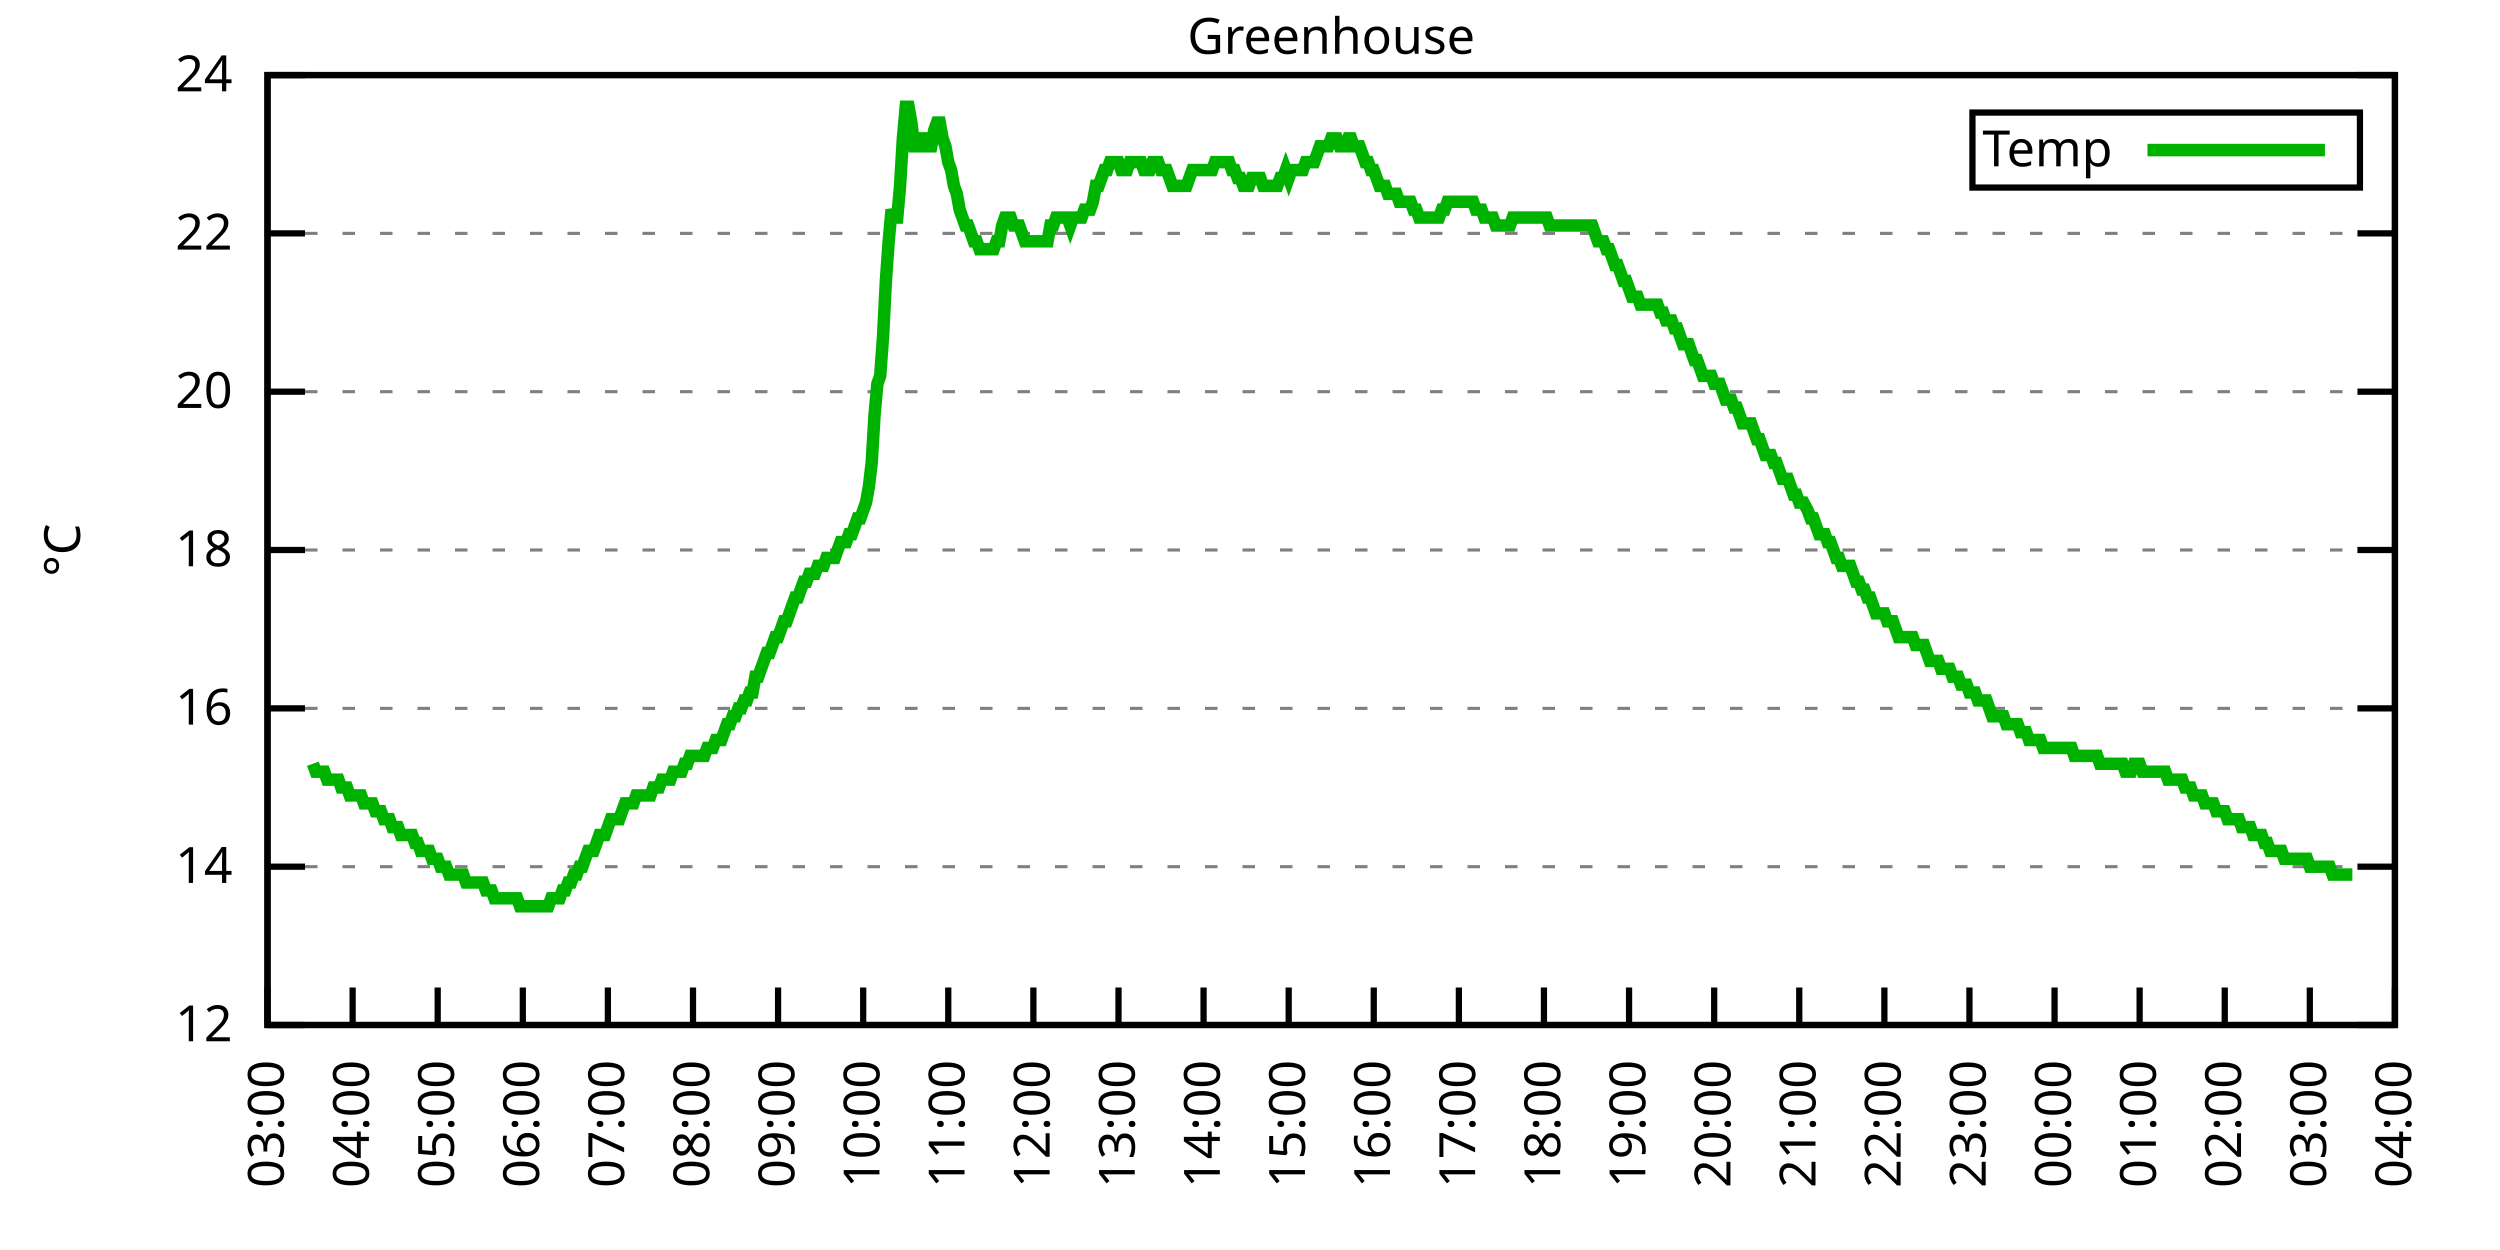
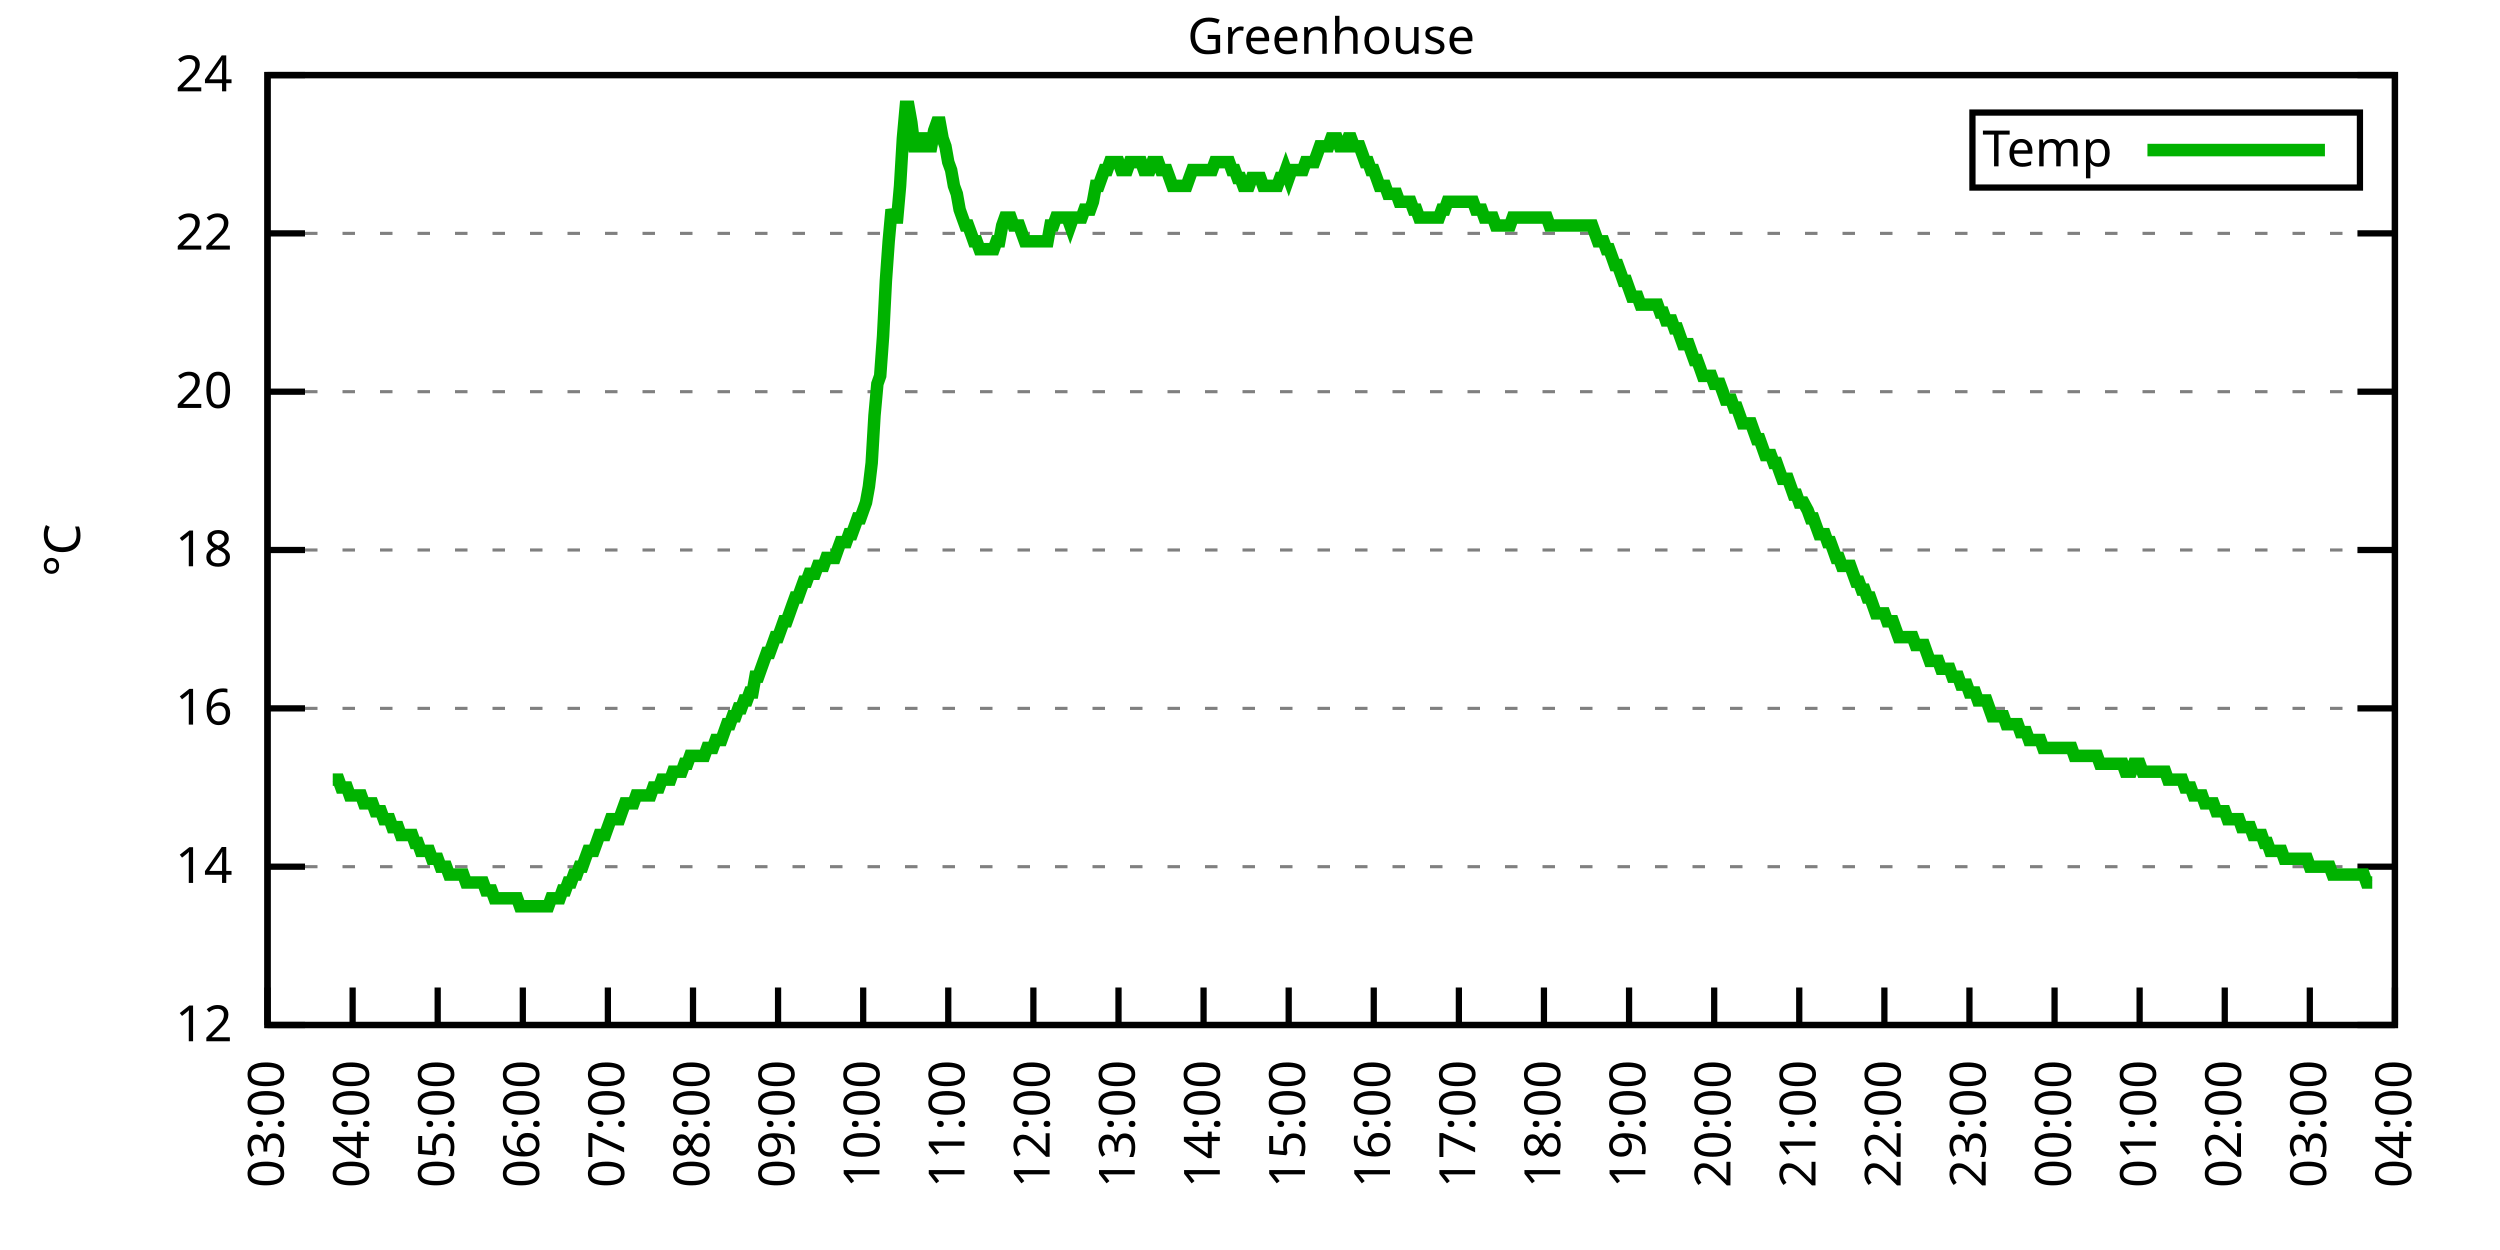
<svg xmlns="http://www.w3.org/2000/svg" xmlns:xlink="http://www.w3.org/1999/xlink" width="400" height="200" viewBox="0 0 400 200">
  <g id="gnuplot_canvas">
    <rect x="0" y="0" width="400" height="200" fill="none" />
    <defs>
      <circle id="gpDot" r="0.5" stroke-width="0.5" stroke="currentColor" />
      <path id="gpPt0" stroke-width="0.333" stroke="currentColor" d="M-1,0 h2 M0,-1 v2" />
      <path id="gpPt1" stroke-width="0.333" stroke="currentColor" d="M-1,-1 L1,1 M1,-1 L-1,1" />
      <path id="gpPt2" stroke-width="0.333" stroke="currentColor" d="M-1,0 L1,0 M0,-1 L0,1 M-1,-1 L1,1 M-1,1 L1,-1" />
      <rect id="gpPt3" stroke-width="0.333" stroke="currentColor" x="-1" y="-1" width="2" height="2" />
      <rect id="gpPt4" stroke-width="0.333" stroke="currentColor" fill="currentColor" x="-1" y="-1" width="2" height="2" />
      <circle id="gpPt5" stroke-width="0.333" stroke="currentColor" cx="0" cy="0" r="1" />
      <use xlink:href="#gpPt5" id="gpPt6" fill="currentColor" stroke="none" />
      <path id="gpPt7" stroke-width="0.333" stroke="currentColor" d="M0,-1.33 L-1.33,0.67 L1.33,0.67 z" />
      <use xlink:href="#gpPt7" id="gpPt8" fill="currentColor" stroke="none" />
      <use xlink:href="#gpPt7" id="gpPt9" stroke="currentColor" transform="rotate(180)" />
      <use xlink:href="#gpPt9" id="gpPt10" fill="currentColor" stroke="none" />
      <use xlink:href="#gpPt3" id="gpPt11" stroke="currentColor" transform="rotate(45)" />
      <use xlink:href="#gpPt11" id="gpPt12" fill="currentColor" stroke="none" />
      <path id="gpPt13" stroke-width="0.333" stroke="currentColor" d="M0,1.330 L1.265,0.411 L0.782,-1.067 L-0.782,-1.076 L-1.265,0.411 z" />
      <use xlink:href="#gpPt13" id="gpPt14" fill="currentColor" stroke="none" />
      <filter id="textbox" filterUnits="objectBoundingBox" x="0" y="0" height="1" width="1">
        <feFlood flood-color="white" flood-opacity="1" result="bgnd" />
        <feComposite in="SourceGraphic" in2="bgnd" operator="atop" />
      </filter>
      <filter id="greybox" filterUnits="objectBoundingBox" x="0" y="0" height="1" width="1">
        <feFlood flood-color="lightgrey" flood-opacity="1" result="grey" />
        <feComposite in="SourceGraphic" in2="grey" operator="atop" />
      </filter>
    </defs>
    <g fill="none" color="white" stroke="currentColor" stroke-width="1.00" stroke-linecap="butt" stroke-linejoin="miter">
</g>
    <g fill="none" color="black" stroke="currentColor" stroke-width="1.00" stroke-linecap="butt" stroke-linejoin="miter">
      <g stroke="none" shape-rendering="crispEdges">
        <polygon fill="rgb(255, 255, 255)" points="42.80,164.00 383.18,164.00 383.18,12.02 42.80,12.02 " />
      </g>
    </g>
    <g fill="none" color="black" stroke="currentColor" stroke-width="1.00" stroke-linecap="butt" stroke-linejoin="miter">
</g>
    <g fill="none" color="black" stroke="black" stroke-width="0.50" stroke-linecap="butt" stroke-linejoin="miter">
</g>
    <g fill="none" color="gray" stroke="currentColor" stroke-width="0.50" stroke-linecap="butt" stroke-linejoin="miter">
      <path stroke="gray" stroke-dasharray="2,4" class="gridline" d="M42.80,164.00 L383.19,164.00  " />
    </g>
    <g fill="none" color="gray" stroke="gray" stroke-width="1.00" stroke-linecap="butt" stroke-linejoin="miter">
</g>
    <g fill="none" color="black" stroke="currentColor" stroke-width="1.00" stroke-linecap="butt" stroke-linejoin="miter">
      <path stroke="black" d="M42.80,164.00 L48.80,164.00 M383.19,164.00 L377.19,164.00  " />
      <g transform="translate(37.20,166.60)" stroke="none" fill="black" font-family="Sans" font-size="8.00" text-anchor="end">
        <text>
          <tspan font-family="Sans"> 12</tspan>
        </text>
      </g>
    </g>
    <g fill="none" color="black" stroke="currentColor" stroke-width="1.00" stroke-linecap="butt" stroke-linejoin="miter">
</g>
    <g fill="none" color="black" stroke="black" stroke-width="0.50" stroke-linecap="butt" stroke-linejoin="miter">
</g>
    <g fill="none" color="gray" stroke="currentColor" stroke-width="0.50" stroke-linecap="butt" stroke-linejoin="miter">
      <path stroke="gray" stroke-dasharray="2,4" class="gridline" d="M42.80,138.67 L383.19,138.67  " />
    </g>
    <g fill="none" color="gray" stroke="gray" stroke-width="1.00" stroke-linecap="butt" stroke-linejoin="miter">
</g>
    <g fill="none" color="black" stroke="currentColor" stroke-width="1.00" stroke-linecap="butt" stroke-linejoin="miter">
      <path stroke="black" d="M42.80,138.67 L48.80,138.67 M383.19,138.67 L377.19,138.67  " />
      <g transform="translate(37.20,141.27)" stroke="none" fill="black" font-family="Sans" font-size="8.00" text-anchor="end">
        <text>
          <tspan font-family="Sans"> 14</tspan>
        </text>
      </g>
    </g>
    <g fill="none" color="black" stroke="currentColor" stroke-width="1.00" stroke-linecap="butt" stroke-linejoin="miter">
</g>
    <g fill="none" color="black" stroke="black" stroke-width="0.50" stroke-linecap="butt" stroke-linejoin="miter">
</g>
    <g fill="none" color="gray" stroke="currentColor" stroke-width="0.50" stroke-linecap="butt" stroke-linejoin="miter">
      <path stroke="gray" stroke-dasharray="2,4" class="gridline" d="M42.80,113.34 L383.19,113.34  " />
    </g>
    <g fill="none" color="gray" stroke="gray" stroke-width="1.00" stroke-linecap="butt" stroke-linejoin="miter">
</g>
    <g fill="none" color="black" stroke="currentColor" stroke-width="1.00" stroke-linecap="butt" stroke-linejoin="miter">
      <path stroke="black" d="M42.80,113.34 L48.80,113.34 M383.19,113.34 L377.19,113.34  " />
      <g transform="translate(37.20,115.94)" stroke="none" fill="black" font-family="Sans" font-size="8.00" text-anchor="end">
        <text>
          <tspan font-family="Sans"> 16</tspan>
        </text>
      </g>
    </g>
    <g fill="none" color="black" stroke="currentColor" stroke-width="1.00" stroke-linecap="butt" stroke-linejoin="miter">
</g>
    <g fill="none" color="black" stroke="black" stroke-width="0.50" stroke-linecap="butt" stroke-linejoin="miter">
</g>
    <g fill="none" color="gray" stroke="currentColor" stroke-width="0.50" stroke-linecap="butt" stroke-linejoin="miter">
      <path stroke="gray" stroke-dasharray="2,4" class="gridline" d="M42.80,88.00 L383.19,88.00  " />
    </g>
    <g fill="none" color="gray" stroke="gray" stroke-width="1.00" stroke-linecap="butt" stroke-linejoin="miter">
</g>
    <g fill="none" color="black" stroke="currentColor" stroke-width="1.00" stroke-linecap="butt" stroke-linejoin="miter">
      <path stroke="black" d="M42.80,88.00 L48.80,88.00 M383.19,88.00 L377.19,88.00  " />
      <g transform="translate(37.20,90.60)" stroke="none" fill="black" font-family="Sans" font-size="8.00" text-anchor="end">
        <text>
          <tspan font-family="Sans"> 18</tspan>
        </text>
      </g>
    </g>
    <g fill="none" color="black" stroke="currentColor" stroke-width="1.00" stroke-linecap="butt" stroke-linejoin="miter">
</g>
    <g fill="none" color="black" stroke="black" stroke-width="0.50" stroke-linecap="butt" stroke-linejoin="miter">
</g>
    <g fill="none" color="gray" stroke="currentColor" stroke-width="0.50" stroke-linecap="butt" stroke-linejoin="miter">
      <path stroke="gray" stroke-dasharray="2,4" class="gridline" d="M42.80,62.67 L383.19,62.67  " />
    </g>
    <g fill="none" color="gray" stroke="gray" stroke-width="1.00" stroke-linecap="butt" stroke-linejoin="miter">
</g>
    <g fill="none" color="black" stroke="currentColor" stroke-width="1.00" stroke-linecap="butt" stroke-linejoin="miter">
      <path stroke="black" d="M42.80,62.67 L48.80,62.67 M383.19,62.67 L377.19,62.67  " />
      <g transform="translate(37.20,65.27)" stroke="none" fill="black" font-family="Sans" font-size="8.00" text-anchor="end">
        <text>
          <tspan font-family="Sans"> 20</tspan>
        </text>
      </g>
    </g>
    <g fill="none" color="black" stroke="currentColor" stroke-width="1.00" stroke-linecap="butt" stroke-linejoin="miter">
</g>
    <g fill="none" color="black" stroke="black" stroke-width="0.50" stroke-linecap="butt" stroke-linejoin="miter">
</g>
    <g fill="none" color="gray" stroke="currentColor" stroke-width="0.50" stroke-linecap="butt" stroke-linejoin="miter">
      <path stroke="gray" stroke-dasharray="2,4" class="gridline" d="M42.80,37.34 L383.19,37.34  " />
    </g>
    <g fill="none" color="gray" stroke="gray" stroke-width="1.00" stroke-linecap="butt" stroke-linejoin="miter">
</g>
    <g fill="none" color="black" stroke="currentColor" stroke-width="1.00" stroke-linecap="butt" stroke-linejoin="miter">
      <path stroke="black" d="M42.80,37.34 L48.80,37.34 M383.19,37.34 L377.19,37.34  " />
      <g transform="translate(37.20,39.94)" stroke="none" fill="black" font-family="Sans" font-size="8.00" text-anchor="end">
        <text>
          <tspan font-family="Sans"> 22</tspan>
        </text>
      </g>
    </g>
    <g fill="none" color="black" stroke="currentColor" stroke-width="1.00" stroke-linecap="butt" stroke-linejoin="miter">
</g>
    <g fill="none" color="black" stroke="black" stroke-width="0.50" stroke-linecap="butt" stroke-linejoin="miter">
</g>
    <g fill="none" color="gray" stroke="currentColor" stroke-width="0.50" stroke-linecap="butt" stroke-linejoin="miter">
      <path stroke="gray" stroke-dasharray="2,4" class="gridline" d="M42.80,12.01 L383.19,12.01  " />
    </g>
    <g fill="none" color="gray" stroke="gray" stroke-width="1.00" stroke-linecap="butt" stroke-linejoin="miter">
</g>
    <g fill="none" color="black" stroke="currentColor" stroke-width="1.00" stroke-linecap="butt" stroke-linejoin="miter">
      <path stroke="black" d="M42.80,12.01 L48.80,12.01 M383.19,12.01 L377.19,12.01  " />
      <g transform="translate(37.20,14.61)" stroke="none" fill="black" font-family="Sans" font-size="8.00" text-anchor="end">
        <text>
          <tspan font-family="Sans"> 24</tspan>
        </text>
      </g>
    </g>
    <g fill="none" color="black" stroke="currentColor" stroke-width="1.00" stroke-linecap="butt" stroke-linejoin="miter">
      <path stroke="black" d="M42.80,164.00 L42.80,158.00  " />
      <g transform="translate(45.40,169.60) rotate(270.00)" stroke="none" fill="black" font-family="Sans" font-size="8.00" text-anchor="end">
        <text>
          <tspan font-family="Sans">03:00</tspan>
        </text>
      </g>
    </g>
    <g fill="none" color="black" stroke="currentColor" stroke-width="1.00" stroke-linecap="butt" stroke-linejoin="miter">
      <path stroke="black" d="M56.42,164.00 L56.42,158.00  " />
      <g transform="translate(59.02,169.60) rotate(270.00)" stroke="none" fill="black" font-family="Sans" font-size="8.00" text-anchor="end">
        <text>
          <tspan font-family="Sans">04:00</tspan>
        </text>
      </g>
    </g>
    <g fill="none" color="black" stroke="currentColor" stroke-width="1.00" stroke-linecap="butt" stroke-linejoin="miter">
      <path stroke="black" d="M70.03,164.00 L70.03,158.00  " />
      <g transform="translate(72.63,169.60) rotate(270.00)" stroke="none" fill="black" font-family="Sans" font-size="8.00" text-anchor="end">
        <text>
          <tspan font-family="Sans">05:00</tspan>
        </text>
      </g>
    </g>
    <g fill="none" color="black" stroke="currentColor" stroke-width="1.00" stroke-linecap="butt" stroke-linejoin="miter">
      <path stroke="black" d="M83.65,164.00 L83.65,158.00  " />
      <g transform="translate(86.25,169.60) rotate(270.00)" stroke="none" fill="black" font-family="Sans" font-size="8.00" text-anchor="end">
        <text>
          <tspan font-family="Sans">06:00</tspan>
        </text>
      </g>
    </g>
    <g fill="none" color="black" stroke="currentColor" stroke-width="1.00" stroke-linecap="butt" stroke-linejoin="miter">
      <path stroke="black" d="M97.26,164.00 L97.26,158.00  " />
      <g transform="translate(99.86,169.60) rotate(270.00)" stroke="none" fill="black" font-family="Sans" font-size="8.00" text-anchor="end">
        <text>
          <tspan font-family="Sans">07:00</tspan>
        </text>
      </g>
    </g>
    <g fill="none" color="black" stroke="currentColor" stroke-width="1.00" stroke-linecap="butt" stroke-linejoin="miter">
      <path stroke="black" d="M110.88,164.00 L110.88,158.00  " />
      <g transform="translate(113.48,169.60) rotate(270.00)" stroke="none" fill="black" font-family="Sans" font-size="8.00" text-anchor="end">
        <text>
          <tspan font-family="Sans">08:00</tspan>
        </text>
      </g>
    </g>
    <g fill="none" color="black" stroke="currentColor" stroke-width="1.00" stroke-linecap="butt" stroke-linejoin="miter">
      <path stroke="black" d="M124.49,164.00 L124.49,158.00  " />
      <g transform="translate(127.09,169.60) rotate(270.00)" stroke="none" fill="black" font-family="Sans" font-size="8.00" text-anchor="end">
        <text>
          <tspan font-family="Sans">09:00</tspan>
        </text>
      </g>
    </g>
    <g fill="none" color="black" stroke="currentColor" stroke-width="1.00" stroke-linecap="butt" stroke-linejoin="miter">
      <path stroke="black" d="M138.11,164.00 L138.11,158.00  " />
      <g transform="translate(140.71,169.60) rotate(270.00)" stroke="none" fill="black" font-family="Sans" font-size="8.00" text-anchor="end">
        <text>
          <tspan font-family="Sans">10:00</tspan>
        </text>
      </g>
    </g>
    <g fill="none" color="black" stroke="currentColor" stroke-width="1.00" stroke-linecap="butt" stroke-linejoin="miter">
      <path stroke="black" d="M151.72,164.00 L151.72,158.00  " />
      <g transform="translate(154.32,169.60) rotate(270.00)" stroke="none" fill="black" font-family="Sans" font-size="8.00" text-anchor="end">
        <text>
          <tspan font-family="Sans">11:00</tspan>
        </text>
      </g>
    </g>
    <g fill="none" color="black" stroke="currentColor" stroke-width="1.00" stroke-linecap="butt" stroke-linejoin="miter">
      <path stroke="black" d="M165.34,164.00 L165.34,158.00  " />
      <g transform="translate(167.94,169.60) rotate(270.00)" stroke="none" fill="black" font-family="Sans" font-size="8.00" text-anchor="end">
        <text>
          <tspan font-family="Sans">12:00</tspan>
        </text>
      </g>
    </g>
    <g fill="none" color="black" stroke="currentColor" stroke-width="1.00" stroke-linecap="butt" stroke-linejoin="miter">
      <path stroke="black" d="M178.96,164.00 L178.96,158.00  " />
      <g transform="translate(181.56,169.60) rotate(270.00)" stroke="none" fill="black" font-family="Sans" font-size="8.00" text-anchor="end">
        <text>
          <tspan font-family="Sans">13:00</tspan>
        </text>
      </g>
    </g>
    <g fill="none" color="black" stroke="currentColor" stroke-width="1.00" stroke-linecap="butt" stroke-linejoin="miter">
      <path stroke="black" d="M192.57,164.00 L192.57,158.00  " />
      <g transform="translate(195.17,169.60) rotate(270.00)" stroke="none" fill="black" font-family="Sans" font-size="8.00" text-anchor="end">
        <text>
          <tspan font-family="Sans">14:00</tspan>
        </text>
      </g>
    </g>
    <g fill="none" color="black" stroke="currentColor" stroke-width="1.00" stroke-linecap="butt" stroke-linejoin="miter">
      <path stroke="black" d="M206.19,164.00 L206.19,158.00  " />
      <g transform="translate(208.79,169.60) rotate(270.00)" stroke="none" fill="black" font-family="Sans" font-size="8.00" text-anchor="end">
        <text>
          <tspan font-family="Sans">15:00</tspan>
        </text>
      </g>
    </g>
    <g fill="none" color="black" stroke="currentColor" stroke-width="1.00" stroke-linecap="butt" stroke-linejoin="miter">
      <path stroke="black" d="M219.80,164.00 L219.80,158.00  " />
      <g transform="translate(222.40,169.60) rotate(270.00)" stroke="none" fill="black" font-family="Sans" font-size="8.00" text-anchor="end">
        <text>
          <tspan font-family="Sans">16:00</tspan>
        </text>
      </g>
    </g>
    <g fill="none" color="black" stroke="currentColor" stroke-width="1.00" stroke-linecap="butt" stroke-linejoin="miter">
      <path stroke="black" d="M233.42,164.00 L233.42,158.00  " />
      <g transform="translate(236.02,169.60) rotate(270.00)" stroke="none" fill="black" font-family="Sans" font-size="8.00" text-anchor="end">
        <text>
          <tspan font-family="Sans">17:00</tspan>
        </text>
      </g>
    </g>
    <g fill="none" color="black" stroke="currentColor" stroke-width="1.00" stroke-linecap="butt" stroke-linejoin="miter">
      <path stroke="black" d="M247.03,164.00 L247.03,158.00  " />
      <g transform="translate(249.63,169.60) rotate(270.00)" stroke="none" fill="black" font-family="Sans" font-size="8.00" text-anchor="end">
        <text>
          <tspan font-family="Sans">18:00</tspan>
        </text>
      </g>
    </g>
    <g fill="none" color="black" stroke="currentColor" stroke-width="1.00" stroke-linecap="butt" stroke-linejoin="miter">
      <path stroke="black" d="M260.65,164.00 L260.65,158.00  " />
      <g transform="translate(263.25,169.60) rotate(270.00)" stroke="none" fill="black" font-family="Sans" font-size="8.00" text-anchor="end">
        <text>
          <tspan font-family="Sans">19:00</tspan>
        </text>
      </g>
    </g>
    <g fill="none" color="black" stroke="currentColor" stroke-width="1.00" stroke-linecap="butt" stroke-linejoin="miter">
      <path stroke="black" d="M274.27,164.00 L274.27,158.00  " />
      <g transform="translate(276.87,169.60) rotate(270.00)" stroke="none" fill="black" font-family="Sans" font-size="8.00" text-anchor="end">
        <text>
          <tspan font-family="Sans">20:00</tspan>
        </text>
      </g>
    </g>
    <g fill="none" color="black" stroke="currentColor" stroke-width="1.00" stroke-linecap="butt" stroke-linejoin="miter">
      <path stroke="black" d="M287.88,164.00 L287.88,158.00  " />
      <g transform="translate(290.48,169.60) rotate(270.00)" stroke="none" fill="black" font-family="Sans" font-size="8.00" text-anchor="end">
        <text>
          <tspan font-family="Sans">21:00</tspan>
        </text>
      </g>
    </g>
    <g fill="none" color="black" stroke="currentColor" stroke-width="1.00" stroke-linecap="butt" stroke-linejoin="miter">
      <path stroke="black" d="M301.50,164.00 L301.50,158.00  " />
      <g transform="translate(304.10,169.60) rotate(270.00)" stroke="none" fill="black" font-family="Sans" font-size="8.00" text-anchor="end">
        <text>
          <tspan font-family="Sans">22:00</tspan>
        </text>
      </g>
    </g>
    <g fill="none" color="black" stroke="currentColor" stroke-width="1.00" stroke-linecap="butt" stroke-linejoin="miter">
      <path stroke="black" d="M315.11,164.00 L315.11,158.00  " />
      <g transform="translate(317.71,169.60) rotate(270.00)" stroke="none" fill="black" font-family="Sans" font-size="8.00" text-anchor="end">
        <text>
          <tspan font-family="Sans">23:00</tspan>
        </text>
      </g>
    </g>
    <g fill="none" color="black" stroke="currentColor" stroke-width="1.00" stroke-linecap="butt" stroke-linejoin="miter">
      <path stroke="black" d="M328.73,164.00 L328.73,158.00  " />
      <g transform="translate(331.33,169.60) rotate(270.00)" stroke="none" fill="black" font-family="Sans" font-size="8.00" text-anchor="end">
        <text>
          <tspan font-family="Sans">00:00</tspan>
        </text>
      </g>
    </g>
    <g fill="none" color="black" stroke="currentColor" stroke-width="1.00" stroke-linecap="butt" stroke-linejoin="miter">
      <path stroke="black" d="M342.34,164.00 L342.34,158.00  " />
      <g transform="translate(344.94,169.60) rotate(270.00)" stroke="none" fill="black" font-family="Sans" font-size="8.00" text-anchor="end">
        <text>
          <tspan font-family="Sans">01:00</tspan>
        </text>
      </g>
    </g>
    <g fill="none" color="black" stroke="currentColor" stroke-width="1.00" stroke-linecap="butt" stroke-linejoin="miter">
      <path stroke="black" d="M355.96,164.00 L355.96,158.00  " />
      <g transform="translate(358.56,169.60) rotate(270.00)" stroke="none" fill="black" font-family="Sans" font-size="8.00" text-anchor="end">
        <text>
          <tspan font-family="Sans">02:00</tspan>
        </text>
      </g>
    </g>
    <g fill="none" color="black" stroke="currentColor" stroke-width="1.00" stroke-linecap="butt" stroke-linejoin="miter">
      <path stroke="black" d="M369.57,164.00 L369.57,158.00  " />
      <g transform="translate(372.17,169.60) rotate(270.00)" stroke="none" fill="black" font-family="Sans" font-size="8.00" text-anchor="end">
        <text>
          <tspan font-family="Sans">03:00</tspan>
        </text>
      </g>
    </g>
    <g fill="none" color="black" stroke="currentColor" stroke-width="1.00" stroke-linecap="butt" stroke-linejoin="miter">
      <path stroke="black" d="M383.19,164.00 L383.19,158.00  " />
      <g transform="translate(385.79,169.60) rotate(270.00)" stroke="none" fill="black" font-family="Sans" font-size="8.00" text-anchor="end">
        <text>
          <tspan font-family="Sans">04:00</tspan>
        </text>
      </g>
    </g>
    <g fill="none" color="black" stroke="currentColor" stroke-width="1.00" stroke-linecap="butt" stroke-linejoin="miter">
</g>
    <g fill="none" color="black" stroke="currentColor" stroke-width="1.00" stroke-linecap="butt" stroke-linejoin="miter">
      <path stroke="black" d="M42.80,12.01 L42.80,164.00 L383.19,164.00 L383.19,12.01 L42.80,12.01 Z  " />
    </g>
    <g fill="none" color="black" stroke="currentColor" stroke-width="1.00" stroke-linecap="butt" stroke-linejoin="miter">
</g>
    <g fill="none" color="black" stroke="currentColor" stroke-width="1.00" stroke-linecap="butt" stroke-linejoin="miter">
      <path stroke="black" d="M315.59,30.01 L315.59,18.01 L377.59,18.01 L377.59,30.01 L315.59,30.01 Z  " />
    </g>
    <g id="Greenhouse_plot_1">
      <g fill="none" color="white" stroke="black" stroke-width="2.00" stroke-linecap="butt" stroke-linejoin="miter">
</g>
      <g fill="none" color="black" stroke="currentColor" stroke-width="2.00" stroke-linecap="butt" stroke-linejoin="miter">
        <g transform="translate(337.99,26.61)" stroke="none" fill="black" font-family="Sans" font-size="8.00" text-anchor="end">
          <text>
            <tspan font-family="Sans">Temp</tspan>
          </text>
        </g>
      </g>
      <g fill="none" color="black" stroke="currentColor" stroke-width="2.00" stroke-linecap="butt" stroke-linejoin="miter">
-         <path stroke="rgb(  0, 178,   0)" d="M343.59,24.01 L371.99,24.01 M50.06,122.20 L50.52,123.47 L50.97,123.47 L51.42,123.47 L51.88,123.47 L52.33,124.74   L52.78,124.74 L53.24,124.74 L53.69,124.74 L54.15,124.74 L54.60,126.00 L55.05,126.00 L55.51,126.00 L55.96,127.27   L56.42,127.27 L56.87,127.27 L57.32,127.27 L57.78,127.27 L58.23,128.54 L58.68,128.54 L59.14,128.54 L59.59,128.54   L60.05,129.80 L60.50,129.80 L60.95,129.80 L61.41,131.07 L61.86,131.07 L62.32,131.07 L62.77,132.34 L63.22,132.34   L63.68,132.34 L64.13,133.60 L64.58,133.60 L65.04,133.60 L65.49,133.60 L65.95,133.60 L66.40,134.87 L66.85,134.87   L67.31,136.14 L67.76,136.14 L68.22,136.14 L68.67,136.14 L69.12,137.40 L69.58,137.40 L70.03,137.40 L70.49,138.67   L70.94,138.67 L71.39,138.67 L71.85,139.93 L72.30,139.93 L72.75,139.93 L73.21,139.93 L73.66,139.93 L74.12,139.93   L74.57,141.20 L75.02,141.20 L75.48,141.20 L75.93,141.20 L76.39,141.20 L76.84,141.20 L77.29,141.20 L77.75,142.47   L78.20,142.47 L78.65,142.47 L79.11,143.73 L79.56,143.73 L80.02,143.73 L80.47,143.73 L80.92,143.73 L81.38,143.73   L81.83,143.73 L82.29,143.73 L82.74,143.73 L83.19,145.00 L83.65,145.00 L84.10,145.00 L84.55,145.00 L85.01,145.00   L85.46,145.00 L85.92,145.00 L86.37,145.00 L86.82,145.00 L87.28,145.00 L87.73,145.00 L88.19,143.73 L88.64,143.73   L89.09,143.73 L89.55,143.73 L90.00,142.47 L90.45,142.47 L90.91,141.20 L91.36,141.20 L91.82,139.93 L92.27,139.93   L92.72,138.67 L93.18,138.67 L93.63,137.40 L94.09,136.14 L94.54,136.14 L94.99,136.14 L95.45,134.87 L95.90,133.60   L96.35,133.60 L96.81,133.60 L97.26,132.34 L97.72,131.07 L98.17,131.07 L98.62,131.07 L99.08,131.07 L99.53,129.80   L99.99,128.54 L100.44,128.54 L100.89,128.54 L101.35,128.54 L101.80,127.27 L102.25,127.27 L102.71,127.27 L103.16,127.27   L103.62,127.27 L104.07,127.27 L104.52,126.00 L104.98,126.00 L105.43,126.00 L105.89,124.74 L106.34,124.74 L106.79,124.74   L107.25,124.74 L107.70,123.47 L108.15,123.47 L108.61,123.47 L109.06,123.47 L109.52,122.20 L109.97,122.20 L110.42,120.94   L110.88,120.94 L111.33,120.94 L111.79,120.94 L112.24,120.94 L112.69,120.94 L113.15,119.67 L113.60,119.67 L114.05,119.67   L114.51,118.40 L114.96,118.40 L115.42,118.40 L115.87,117.14 L116.32,115.87 L116.78,115.87 L117.23,114.60 L117.69,114.60   L118.14,113.34 L118.59,113.34 L119.05,112.07 L119.50,112.07 L119.96,110.80 L120.41,110.80 L120.86,108.27 L121.32,108.27   L121.77,107.00 L122.22,105.74 L122.68,104.47 L123.13,104.47 L123.59,103.20 L124.04,101.94 L124.49,101.94 L124.95,100.67   L125.40,99.40 L125.86,99.40 L126.31,98.14 L126.76,96.87 L127.22,95.60 L127.67,95.60 L128.12,94.34 L128.58,93.07   L129.03,93.07 L129.49,91.80 L129.94,91.80 L130.39,91.80 L130.85,90.54 L131.30,90.54 L131.76,90.54 L132.21,89.27   L132.66,89.27 L133.12,89.27 L133.57,89.27 L134.02,88.00 L134.48,86.74 L134.93,86.74 L135.39,86.74 L135.84,85.47   L136.29,85.47 L136.75,84.21 L137.20,82.94 L137.66,82.94 L138.11,81.67 L138.56,80.41 L139.02,77.87 L139.47,74.07   L139.92,66.47 L140.38,61.41 L140.83,60.14 L141.29,53.81 L141.74,44.94 L142.19,38.61 L142.65,33.54 L143.10,34.81   L143.56,34.81 L144.01,29.74 L144.46,22.14 L144.92,17.08 L145.37,17.08 L145.82,19.61 L146.28,23.41 L146.73,23.41   L147.19,23.41 L147.64,22.14 L148.09,22.14 L148.55,23.41 L149.00,23.41 L149.46,20.88 L149.91,19.61 L150.36,19.61   L150.82,22.14 L151.27,23.41 L151.72,25.94 L152.18,27.21 L152.63,29.74 L153.09,31.01 L153.54,33.54 L153.99,34.81   L154.45,36.08 L154.90,36.08 L155.36,37.34 L155.81,38.61 L156.26,38.61 L156.72,39.87 L157.17,39.87 L157.62,39.87   L158.08,39.87 L158.53,39.87 L158.99,39.87 L159.44,38.61 L159.89,38.61 L160.35,36.08 L160.80,34.81 L161.26,34.81   L161.71,34.81 L162.16,36.08 L162.62,36.08 L163.07,36.08 L163.52,37.34 L163.98,38.61 L164.43,38.61 L164.89,38.61   L165.34,38.61 L165.79,38.61 L166.25,38.61 L166.70,38.61 L167.16,38.61 L167.61,38.61 L168.06,36.08 L168.52,36.08   L168.97,34.81 L169.43,34.81 L169.88,34.81 L170.33,34.81 L170.79,34.81 L171.24,36.08 L171.69,34.81 L172.15,34.81   L172.60,34.81 L173.06,34.81 L173.51,33.54 L173.96,33.54 L174.42,33.54 L174.87,32.28 L175.33,29.74 L175.78,29.74   L176.23,28.48 L176.69,27.21 L177.14,27.21 L177.59,25.94 L178.05,25.94 L178.50,25.94 L178.96,25.94 L179.41,27.21   L179.86,27.21 L180.32,27.21 L180.77,25.94 L181.23,25.94 L181.68,25.94 L182.13,25.94 L182.59,25.94 L183.04,27.21   L183.49,27.21 L183.95,27.21 L184.40,25.94 L184.86,25.94 L185.31,25.94 L185.76,27.21 L186.22,27.21 L186.67,27.21   L187.13,28.48 L187.58,29.74 L188.03,29.74 L188.49,29.74 L188.94,29.74 L189.39,29.74 L189.85,29.74 L190.30,28.48   L190.76,27.21 L191.21,27.21 L191.66,27.21 L192.12,27.21 L192.57,27.21 L193.03,27.21 L193.48,27.21 L193.93,27.21   L194.39,25.94 L194.84,25.94 L195.29,25.94 L195.75,25.94 L196.20,25.94 L196.66,25.94 L197.11,27.21 L197.56,27.21   L198.02,28.48 L198.47,28.48 L198.93,29.74 L199.38,29.74 L199.83,29.74 L200.29,28.48 L200.74,28.48 L201.19,28.48   L201.65,28.48 L202.10,29.74 L202.56,29.74 L203.01,29.74 L203.46,29.74 L203.92,29.74 L204.37,29.74 L204.83,28.48   L205.28,28.48 L205.73,27.21 L206.19,28.48 L206.64,27.21 L207.09,27.21 L207.55,27.21 L208.00,27.21 L208.46,27.21   L208.91,25.94 L209.36,25.94 L209.82,25.94 L210.27,25.94 L210.73,24.68 L211.18,23.41 L211.63,23.41 L212.09,23.41   L212.54,23.41 L213.00,22.14 L213.45,22.14 L213.90,22.14 L214.36,23.41 L214.81,23.41 L215.26,23.41 L215.72,22.14   L216.17,22.14 L216.63,23.41 L217.08,23.41 L217.53,23.41 L217.99,24.68 L218.44,25.94 L218.90,25.94 L219.35,27.21   L219.80,27.21 L220.26,28.48 L220.71,29.74 L221.16,29.74 L221.62,29.74 L222.07,31.01 L222.53,31.01 L222.98,31.01   L223.43,31.01 L223.89,32.28 L224.34,32.28 L224.80,32.28 L225.25,32.28 L225.70,32.28 L226.16,33.54 L226.61,33.54   L227.06,34.81 L227.52,34.81 L227.97,34.81 L228.43,34.81 L228.88,34.81 L229.33,34.81 L229.79,34.81 L230.24,34.81   L230.70,33.54 L231.15,33.54 L231.60,32.28 L232.06,32.28 L232.51,32.28 L232.96,32.28 L233.42,32.28 L233.87,32.28   L234.33,32.28 L234.78,32.28 L235.23,32.28 L235.69,32.28 L236.14,33.54 L236.60,33.54 L237.05,33.54 L237.50,34.81   L237.96,34.81 L238.41,34.81 L238.86,34.81 L239.32,36.08 L239.77,36.08 L240.23,36.08 L240.68,36.08 L241.13,36.08   L241.59,36.08 L242.04,34.81 L242.50,34.81 L242.95,34.81 L243.40,34.81 L243.86,34.81 L244.31,34.81 L244.76,34.81   L245.22,34.81 L245.67,34.81 L246.13,34.81 L246.58,34.81 L247.03,34.81 L247.49,34.81 L247.94,36.08 L248.40,36.08   L248.85,36.08 L249.30,36.08 L249.76,36.08 L250.21,36.08 L250.66,36.08 L251.12,36.08 L251.57,36.08 L252.03,36.08   L252.48,36.08 L252.93,36.08 L253.39,36.08 L253.84,36.08 L254.30,36.08 L254.75,36.08 L255.20,37.34 L255.66,38.61   L256.11,38.61 L256.56,38.61 L257.02,39.87 L257.47,39.87 L257.93,41.14 L258.38,42.41 L258.83,42.41 L259.29,43.67   L259.74,44.94 L260.20,44.94 L260.65,46.21 L261.10,47.47 L261.56,47.47 L262.01,47.47 L262.47,48.74 L262.92,48.74   L263.37,48.74 L263.83,48.74 L264.28,48.74 L264.73,48.74 L265.19,48.74 L265.64,50.01 L266.10,50.01 L266.55,51.27   L267.00,51.27 L267.46,51.27 L267.91,52.54 L268.37,52.54 L268.82,53.81 L269.27,55.07 L269.73,55.07 L270.18,55.07   L270.63,56.34 L271.09,57.61 L271.54,57.61 L272.00,58.87 L272.45,60.14 L272.90,60.14 L273.36,60.14 L273.81,60.14   L274.27,61.41 L274.72,61.41 L275.17,61.41 L275.63,62.67 L276.08,63.94 L276.53,63.94 L276.99,63.94 L277.44,65.21   L277.90,65.21 L278.35,66.47 L278.80,67.74 L279.26,67.74 L279.71,67.74 L280.17,67.74 L280.62,69.01 L281.07,70.27   L281.53,70.27 L281.98,71.54 L282.43,72.81 L282.89,72.81 L283.34,72.81 L283.80,74.07 L284.25,74.07 L284.70,75.34   L285.16,76.61 L285.61,76.61 L286.07,76.61 L286.52,77.87 L286.97,79.14 L287.43,79.14 L287.88,80.41 L288.33,80.41   L288.56,80.41 L289.24,81.67 L289.70,82.94 L290.15,82.94 L290.60,84.21 L291.06,85.47 L291.51,85.47 L291.97,85.47   L292.42,86.74 L292.87,86.74 L293.33,88.00 L293.78,89.27 L294.23,89.27 L294.69,90.54 L295.14,90.54 L295.60,90.54   L296.05,90.54 L296.50,91.80 L296.96,93.07 L297.41,93.07 L297.87,94.34 L298.32,94.34 L298.77,95.60 L299.23,95.60   L299.68,96.87 L300.13,98.14 L300.59,98.14 L301.04,98.14 L301.50,98.14 L301.95,99.40 L302.40,99.40 L302.86,99.40   L303.31,100.67 L303.77,101.94 L304.22,101.94 L304.67,101.94 L305.13,101.94 L305.58,101.94 L306.03,101.94 L306.49,103.20   L306.94,103.20 L307.40,103.20 L307.85,103.20 L308.30,104.47 L308.76,105.74 L309.21,105.74 L309.67,105.74 L310.12,105.74   L310.57,107.00 L311.03,107.00 L311.48,107.00 L311.94,107.00 L312.39,108.27 L312.84,108.27 L313.30,108.27 L313.75,109.54   L314.20,109.54 L314.66,109.54 L315.11,110.80 L315.57,110.80 L316.02,110.80 L316.47,112.07 L316.93,112.07 L317.38,112.07   L317.84,112.07 L318.29,113.34 L318.74,114.60 L319.20,114.60 L319.65,114.60 L320.10,114.60 L320.56,114.60 L321.01,115.87   L321.47,115.87 L321.92,115.87 L322.37,115.87 L322.83,115.87 L323.28,117.14 L323.74,117.14 L324.19,117.14 L324.64,118.40   L325.10,118.40 L325.55,118.40 L326.00,118.40 L326.46,118.40 L326.91,119.67 L327.37,119.67 L327.82,119.67 L328.27,119.67   L328.73,119.67 L329.18,119.67 L329.64,119.67 L330.09,119.67 L330.54,119.67 L331.00,119.67 L331.45,119.67 L331.90,120.94   L332.36,120.94 L332.81,120.94 L333.27,120.94 L333.72,120.94 L334.17,120.94 L334.63,120.94 L335.08,120.94 L335.54,120.94   L335.99,122.20 L336.44,122.20 L336.90,122.20 L337.35,122.20 L337.80,122.20 L338.26,122.20 L338.71,122.20 L339.17,122.20   L339.62,122.20 L340.07,123.47 L340.53,123.47 L340.98,123.47 L341.44,122.20 L341.89,122.20 L342.34,122.20 L342.80,123.47   L343.25,123.47 L343.70,123.47 L344.16,123.47 L344.61,123.47 L345.07,123.47 L345.52,123.47 L345.97,123.47 L346.43,123.47   L346.88,124.74 L347.34,124.74 L347.79,124.74 L348.24,124.74 L348.70,124.74 L349.15,124.74 L349.60,126.00 L350.06,126.00   L350.51,126.00 L350.97,127.27 L351.42,127.27 L351.87,127.27 L352.33,127.27 L352.78,128.54 L353.24,128.54 L353.69,128.54   L354.14,128.54 L354.60,129.80 L355.05,129.80 L355.50,129.80 L355.96,129.80 L356.41,131.07 L356.87,131.07 L357.32,131.07   L357.77,131.07 L358.23,131.07 L358.68,132.34 L359.14,132.34 L359.59,132.34 L360.04,132.34 L360.50,133.60 L360.95,133.60   L361.41,133.60 L361.86,133.60 L362.31,134.87 L362.77,134.87 L363.22,136.14 L363.67,136.14 L364.13,136.14 L364.58,136.14   L365.04,136.14 L365.49,137.40 L365.94,137.40 L366.40,137.40 L366.85,137.40 L367.31,137.40 L367.76,137.40 L368.21,137.40   L368.67,137.40 L369.12,137.40 L369.57,138.67 L370.03,138.67 L370.48,138.67 L370.94,138.67 L371.39,138.67 L371.84,138.67   L372.30,138.67 L372.75,138.67 L373.21,139.93 L373.66,139.93 L374.11,139.93 L374.57,139.93 L375.02,139.93 L375.47,139.93   L375.93,139.93 L376.38,139.93  " />
+         <path stroke="rgb(  0, 178,   0)" d="M343.59,24.01 L371.99,24.01 M53.24,124.74 L53.69,124.74 L54.15,124.74 L54.60,126.00 L55.05,126.00 L55.51,126.00   L55.96,127.27 L56.42,127.27 L56.87,127.27 L57.32,127.27 L57.78,127.27 L58.23,128.54 L58.68,128.54 L59.14,128.54   L59.59,128.54 L60.05,129.80 L60.50,129.80 L60.95,129.80 L61.41,131.07 L61.86,131.07 L62.32,131.07 L62.77,132.34   L63.22,132.34 L63.68,132.34 L64.13,133.60 L64.58,133.60 L65.04,133.60 L65.49,133.60 L65.95,133.60 L66.40,134.87   L66.85,134.87 L67.31,136.14 L67.76,136.14 L68.22,136.14 L68.67,136.14 L69.12,137.40 L69.58,137.40 L70.03,137.40   L70.49,138.67 L70.94,138.67 L71.39,138.67 L71.85,139.93 L72.30,139.93 L72.75,139.93 L73.21,139.93 L73.66,139.93   L74.12,139.93 L74.57,141.20 L75.02,141.20 L75.48,141.20 L75.93,141.20 L76.39,141.20 L76.84,141.20 L77.29,141.20   L77.75,142.47 L78.20,142.47 L78.65,142.47 L79.11,143.73 L79.56,143.73 L80.02,143.73 L80.47,143.73 L80.92,143.73   L81.38,143.73 L81.83,143.73 L82.29,143.73 L82.74,143.73 L83.19,145.00 L83.65,145.00 L84.10,145.00 L84.55,145.00   L85.01,145.00 L85.46,145.00 L85.92,145.00 L86.37,145.00 L86.82,145.00 L87.28,145.00 L87.73,145.00 L88.19,143.73   L88.64,143.73 L89.09,143.73 L89.55,143.73 L90.00,142.47 L90.45,142.47 L90.91,141.20 L91.36,141.20 L91.82,139.93   L92.27,139.93 L92.72,138.67 L93.18,138.67 L93.63,137.40 L94.09,136.14 L94.54,136.14 L94.99,136.14 L95.45,134.87   L95.90,133.60 L96.35,133.60 L96.81,133.60 L97.26,132.34 L97.72,131.07 L98.17,131.07 L98.62,131.07 L99.08,131.07   L99.53,129.80 L99.99,128.54 L100.44,128.54 L100.89,128.54 L101.35,128.54 L101.80,127.27 L102.25,127.27 L102.71,127.27   L103.16,127.27 L103.62,127.27 L104.07,127.27 L104.52,126.00 L104.98,126.00 L105.43,126.00 L105.89,124.74 L106.34,124.74   L106.79,124.74 L107.25,124.74 L107.70,123.47 L108.15,123.47 L108.61,123.47 L109.06,123.47 L109.52,122.20 L109.97,122.20   L110.42,120.94 L110.88,120.94 L111.33,120.94 L111.79,120.94 L112.24,120.94 L112.69,120.94 L113.15,119.67 L113.60,119.67   L114.05,119.67 L114.51,118.40 L114.96,118.40 L115.42,118.40 L115.87,117.14 L116.32,115.87 L116.78,115.87 L117.23,114.60   L117.69,114.60 L118.14,113.34 L118.59,113.34 L119.05,112.07 L119.50,112.07 L119.96,110.80 L120.41,110.80 L120.86,108.27   L121.32,108.27 L121.77,107.00 L122.22,105.74 L122.68,104.47 L123.13,104.47 L123.59,103.20 L124.04,101.94 L124.49,101.94   L124.95,100.67 L125.40,99.40 L125.86,99.40 L126.31,98.14 L126.76,96.87 L127.22,95.60 L127.67,95.60 L128.12,94.34   L128.58,93.07 L129.03,93.07 L129.49,91.80 L129.94,91.80 L130.39,91.80 L130.85,90.54 L131.30,90.54 L131.76,90.54   L132.21,89.27 L132.66,89.27 L133.12,89.27 L133.57,89.27 L134.02,88.00 L134.48,86.74 L134.93,86.74 L135.39,86.74   L135.84,85.47 L136.29,85.47 L136.75,84.21 L137.20,82.94 L137.66,82.94 L138.11,81.67 L138.56,80.41 L139.02,77.87   L139.47,74.07 L139.92,66.47 L140.38,61.41 L140.83,60.14 L141.29,53.81 L141.74,44.94 L142.19,38.61 L142.65,33.54   L143.10,34.81 L143.56,34.81 L144.01,29.74 L144.46,22.14 L144.92,17.08 L145.37,17.08 L145.82,19.61 L146.28,23.41   L146.73,23.41 L147.19,23.41 L147.64,22.14 L148.09,22.14 L148.55,23.41 L149.00,23.41 L149.46,20.88 L149.91,19.61   L150.36,19.61 L150.82,22.14 L151.27,23.41 L151.72,25.94 L152.18,27.21 L152.63,29.74 L153.09,31.01 L153.54,33.54   L153.99,34.81 L154.45,36.08 L154.90,36.08 L155.36,37.34 L155.81,38.61 L156.26,38.61 L156.72,39.87 L157.17,39.87   L157.62,39.87 L158.08,39.87 L158.53,39.87 L158.99,39.87 L159.44,38.61 L159.89,38.61 L160.35,36.08 L160.80,34.81   L161.26,34.81 L161.71,34.81 L162.16,36.08 L162.62,36.08 L163.07,36.08 L163.52,37.34 L163.98,38.61 L164.43,38.61   L164.89,38.61 L165.34,38.61 L165.79,38.61 L166.25,38.61 L166.70,38.61 L167.16,38.61 L167.61,38.61 L168.06,36.08   L168.52,36.08 L168.97,34.81 L169.43,34.81 L169.88,34.81 L170.33,34.81 L170.79,34.81 L171.24,36.08 L171.69,34.81   L172.15,34.81 L172.60,34.81 L173.06,34.81 L173.51,33.54 L173.96,33.54 L174.42,33.54 L174.87,32.28 L175.33,29.74   L175.78,29.74 L176.23,28.48 L176.69,27.21 L177.14,27.21 L177.59,25.94 L178.05,25.94 L178.50,25.94 L178.96,25.94   L179.41,27.21 L179.86,27.21 L180.32,27.21 L180.77,25.94 L181.23,25.94 L181.68,25.94 L182.13,25.94 L182.59,25.94   L183.04,27.21 L183.49,27.21 L183.95,27.21 L184.40,25.94 L184.86,25.94 L185.31,25.94 L185.76,27.21 L186.22,27.21   L186.67,27.21 L187.13,28.48 L187.58,29.74 L188.03,29.74 L188.49,29.74 L188.94,29.74 L189.39,29.74 L189.85,29.74   L190.30,28.48 L190.76,27.21 L191.21,27.21 L191.66,27.21 L192.12,27.21 L192.57,27.21 L193.03,27.21 L193.48,27.21   L193.93,27.21 L194.39,25.94 L194.84,25.94 L195.29,25.94 L195.75,25.94 L196.20,25.94 L196.66,25.94 L197.11,27.21   L197.56,27.21 L198.02,28.48 L198.47,28.48 L198.93,29.74 L199.38,29.74 L199.83,29.74 L200.29,28.48 L200.74,28.48   L201.19,28.48 L201.65,28.48 L202.10,29.74 L202.56,29.74 L203.01,29.74 L203.46,29.74 L203.92,29.74 L204.37,29.74   L204.83,28.48 L205.28,28.48 L205.73,27.21 L206.19,28.48 L206.64,27.21 L207.09,27.21 L207.55,27.21 L208.00,27.21   L208.46,27.21 L208.91,25.94 L209.36,25.94 L209.82,25.94 L210.27,25.94 L210.73,24.68 L211.18,23.41 L211.63,23.41   L212.09,23.41 L212.54,23.41 L213.00,22.14 L213.45,22.14 L213.90,22.14 L214.36,23.41 L214.81,23.41 L215.26,23.41   L215.72,22.14 L216.17,22.14 L216.63,23.41 L217.08,23.41 L217.53,23.41 L217.99,24.68 L218.44,25.94 L218.90,25.94   L219.35,27.21 L219.80,27.21 L220.26,28.48 L220.71,29.74 L221.16,29.74 L221.62,29.74 L222.07,31.01 L222.53,31.01   L222.98,31.01 L223.43,31.01 L223.89,32.28 L224.34,32.28 L224.80,32.28 L225.25,32.28 L225.70,32.28 L226.16,33.54   L226.61,33.54 L227.06,34.81 L227.52,34.81 L227.97,34.81 L228.43,34.81 L228.88,34.81 L229.33,34.81 L229.79,34.81   L230.24,34.81 L230.70,33.54 L231.15,33.54 L231.60,32.28 L232.06,32.28 L232.51,32.28 L232.96,32.28 L233.42,32.28   L233.87,32.28 L234.33,32.28 L234.78,32.28 L235.23,32.28 L235.69,32.28 L236.14,33.54 L236.60,33.54 L237.05,33.54   L237.50,34.81 L237.96,34.81 L238.41,34.81 L238.86,34.81 L239.32,36.08 L239.77,36.08 L240.23,36.08 L240.68,36.08   L241.13,36.08 L241.59,36.08 L242.04,34.81 L242.50,34.81 L242.95,34.81 L243.40,34.81 L243.86,34.81 L244.31,34.81   L244.76,34.81 L245.22,34.81 L245.67,34.81 L246.13,34.81 L246.58,34.81 L247.03,34.81 L247.49,34.81 L247.94,36.08   L248.40,36.08 L248.85,36.08 L249.30,36.08 L249.76,36.08 L250.21,36.08 L250.66,36.08 L251.12,36.08 L251.57,36.08   L252.03,36.08 L252.48,36.08 L252.93,36.08 L253.39,36.08 L253.84,36.08 L254.30,36.08 L254.75,36.08 L255.20,37.34   L255.66,38.61 L256.11,38.61 L256.56,38.61 L257.02,39.87 L257.47,39.87 L257.93,41.14 L258.38,42.41 L258.83,42.41   L259.29,43.67 L259.74,44.94 L260.20,44.94 L260.65,46.21 L261.10,47.47 L261.56,47.47 L262.01,47.47 L262.47,48.74   L262.92,48.74 L263.37,48.74 L263.83,48.74 L264.28,48.74 L264.73,48.74 L265.19,48.74 L265.64,50.01 L266.10,50.01   L266.55,51.27 L267.00,51.27 L267.46,51.27 L267.91,52.54 L268.37,52.54 L268.82,53.81 L269.27,55.07 L269.73,55.07   L270.18,55.07 L270.63,56.34 L271.09,57.61 L271.54,57.61 L272.00,58.87 L272.45,60.14 L272.90,60.14 L273.36,60.14   L273.81,60.14 L274.27,61.41 L274.72,61.41 L275.17,61.41 L275.63,62.67 L276.08,63.94 L276.53,63.94 L276.99,63.94   L277.44,65.21 L277.90,65.21 L278.35,66.47 L278.80,67.74 L279.26,67.74 L279.71,67.74 L280.17,67.74 L280.62,69.01   L281.07,70.27 L281.53,70.27 L281.98,71.54 L282.43,72.81 L282.89,72.81 L283.34,72.81 L283.80,74.07 L284.25,74.07   L284.70,75.34 L285.16,76.61 L285.61,76.61 L286.07,76.61 L286.52,77.87 L286.97,79.14 L287.43,79.14 L287.88,80.41   L288.33,80.41 L288.56,80.41 L289.24,81.67 L289.70,82.94 L290.15,82.94 L290.60,84.21 L291.06,85.47 L291.51,85.47   L291.97,85.47 L292.42,86.74 L292.87,86.74 L293.33,88.00 L293.78,89.27 L294.23,89.27 L294.69,90.54 L295.14,90.54   L295.60,90.54 L296.05,90.54 L296.50,91.80 L296.96,93.07 L297.41,93.07 L297.87,94.34 L298.32,94.34 L298.77,95.60   L299.23,95.60 L299.68,96.87 L300.13,98.14 L300.59,98.14 L301.04,98.14 L301.50,98.14 L301.95,99.40 L302.40,99.40   L302.86,99.40 L303.31,100.67 L303.77,101.94 L304.22,101.94 L304.67,101.94 L305.13,101.94 L305.58,101.94 L306.03,101.94   L306.49,103.20 L306.94,103.20 L307.40,103.20 L307.85,103.20 L308.30,104.47 L308.76,105.74 L309.21,105.74 L309.67,105.74   L310.12,105.74 L310.57,107.00 L311.03,107.00 L311.48,107.00 L311.94,107.00 L312.39,108.27 L312.84,108.27 L313.30,108.27   L313.75,109.54 L314.20,109.54 L314.66,109.54 L315.11,110.80 L315.57,110.80 L316.02,110.80 L316.47,112.07 L316.93,112.07   L317.38,112.07 L317.84,112.07 L318.29,113.34 L318.74,114.60 L319.20,114.60 L319.65,114.60 L320.10,114.60 L320.56,114.60   L321.01,115.87 L321.47,115.87 L321.92,115.87 L322.37,115.87 L322.83,115.87 L323.28,117.14 L323.74,117.14 L324.19,117.14   L324.64,118.40 L325.10,118.40 L325.55,118.40 L326.00,118.40 L326.46,118.40 L326.91,119.67 L327.37,119.67 L327.82,119.67   L328.27,119.67 L328.73,119.67 L329.18,119.67 L329.64,119.67 L330.09,119.67 L330.54,119.67 L331.00,119.67 L331.45,119.67   L331.90,120.94 L332.36,120.94 L332.81,120.94 L333.27,120.94 L333.72,120.94 L334.17,120.94 L334.63,120.94 L335.08,120.94   L335.54,120.94 L335.99,122.20 L336.44,122.20 L336.90,122.20 L337.35,122.20 L337.80,122.20 L338.26,122.20 L338.71,122.20   L339.17,122.20 L339.62,122.20 L340.07,123.47 L340.53,123.47 L340.98,123.47 L341.44,122.20 L341.89,122.20 L342.34,122.20   L342.80,123.47 L343.25,123.47 L343.70,123.47 L344.16,123.47 L344.61,123.47 L345.07,123.47 L345.52,123.47 L345.97,123.47   L346.43,123.47 L346.88,124.74 L347.34,124.74 L347.79,124.74 L348.24,124.74 L348.70,124.74 L349.15,124.74 L349.60,126.00   L350.06,126.00 L350.51,126.00 L350.97,127.27 L351.42,127.27 L351.87,127.27 L352.33,127.27 L352.78,128.54 L353.24,128.54   L353.69,128.54 L354.14,128.54 L354.60,129.80 L355.05,129.80 L355.50,129.80 L355.96,129.80 L356.41,131.07 L356.87,131.07   L357.32,131.07 L357.77,131.07 L358.23,131.07 L358.68,132.34 L359.14,132.34 L359.59,132.34 L360.04,132.34 L360.50,133.60   L360.95,133.60 L361.41,133.60 L361.86,133.60 L362.31,134.87 L362.77,134.87 L363.22,136.14 L363.67,136.14 L364.13,136.14   L364.58,136.14 L365.04,136.14 L365.49,137.40 L365.94,137.40 L366.40,137.40 L366.85,137.40 L367.31,137.40 L367.76,137.40   L368.21,137.40 L368.67,137.40 L369.12,137.40 L369.57,138.67 L370.03,138.67 L370.48,138.67 L370.94,138.67 L371.39,138.67   L371.84,138.67 L372.30,138.67 L372.75,138.67 L373.21,139.93 L373.66,139.93 L374.11,139.93 L374.57,139.93 L375.02,139.93   L375.47,139.93 L375.93,139.93 L376.38,139.93 L376.84,139.93 L377.29,139.93 L377.74,139.93 L378.20,139.93 L378.65,141.20   L379.11,141.20 L379.56,141.20  " />
      </g>
    </g>
    <g fill="none" color="black" stroke="currentColor" stroke-width="2.00" stroke-linecap="butt" stroke-linejoin="miter">
</g>
    <g fill="none" color="black" stroke="black" stroke-width="1.00" stroke-linecap="butt" stroke-linejoin="miter">
</g>
    <g fill="none" color="black" stroke="currentColor" stroke-width="1.00" stroke-linecap="butt" stroke-linejoin="miter">
      <path stroke="black" d="M42.80,12.01 L42.80,164.00 L383.19,164.00 L383.19,12.01 L42.80,12.01 Z  " />
      <g transform="translate(12.80,88.01) rotate(270.00)" stroke="none" fill="black" font-family="Sans" font-size="8.00" text-anchor="middle">
        <text>
          <tspan font-family="Sans">°C</tspan>
        </text>
      </g>
    </g>
    <g fill="none" color="black" stroke="currentColor" stroke-width="1.00" stroke-linecap="butt" stroke-linejoin="miter">
</g>
    <g fill="none" color="black" stroke="currentColor" stroke-width="1.00" stroke-linecap="butt" stroke-linejoin="miter">
      <g transform="translate(212.99,8.61)" stroke="none" fill="black" font-family="Sans" font-size="8.00" text-anchor="middle">
        <text>
          <tspan font-family="Sans">Greenhouse</tspan>
        </text>
      </g>
    </g>
    <g fill="none" color="black" stroke="currentColor" stroke-width="1.00" stroke-linecap="butt" stroke-linejoin="miter">
</g>
  </g>
</svg>
